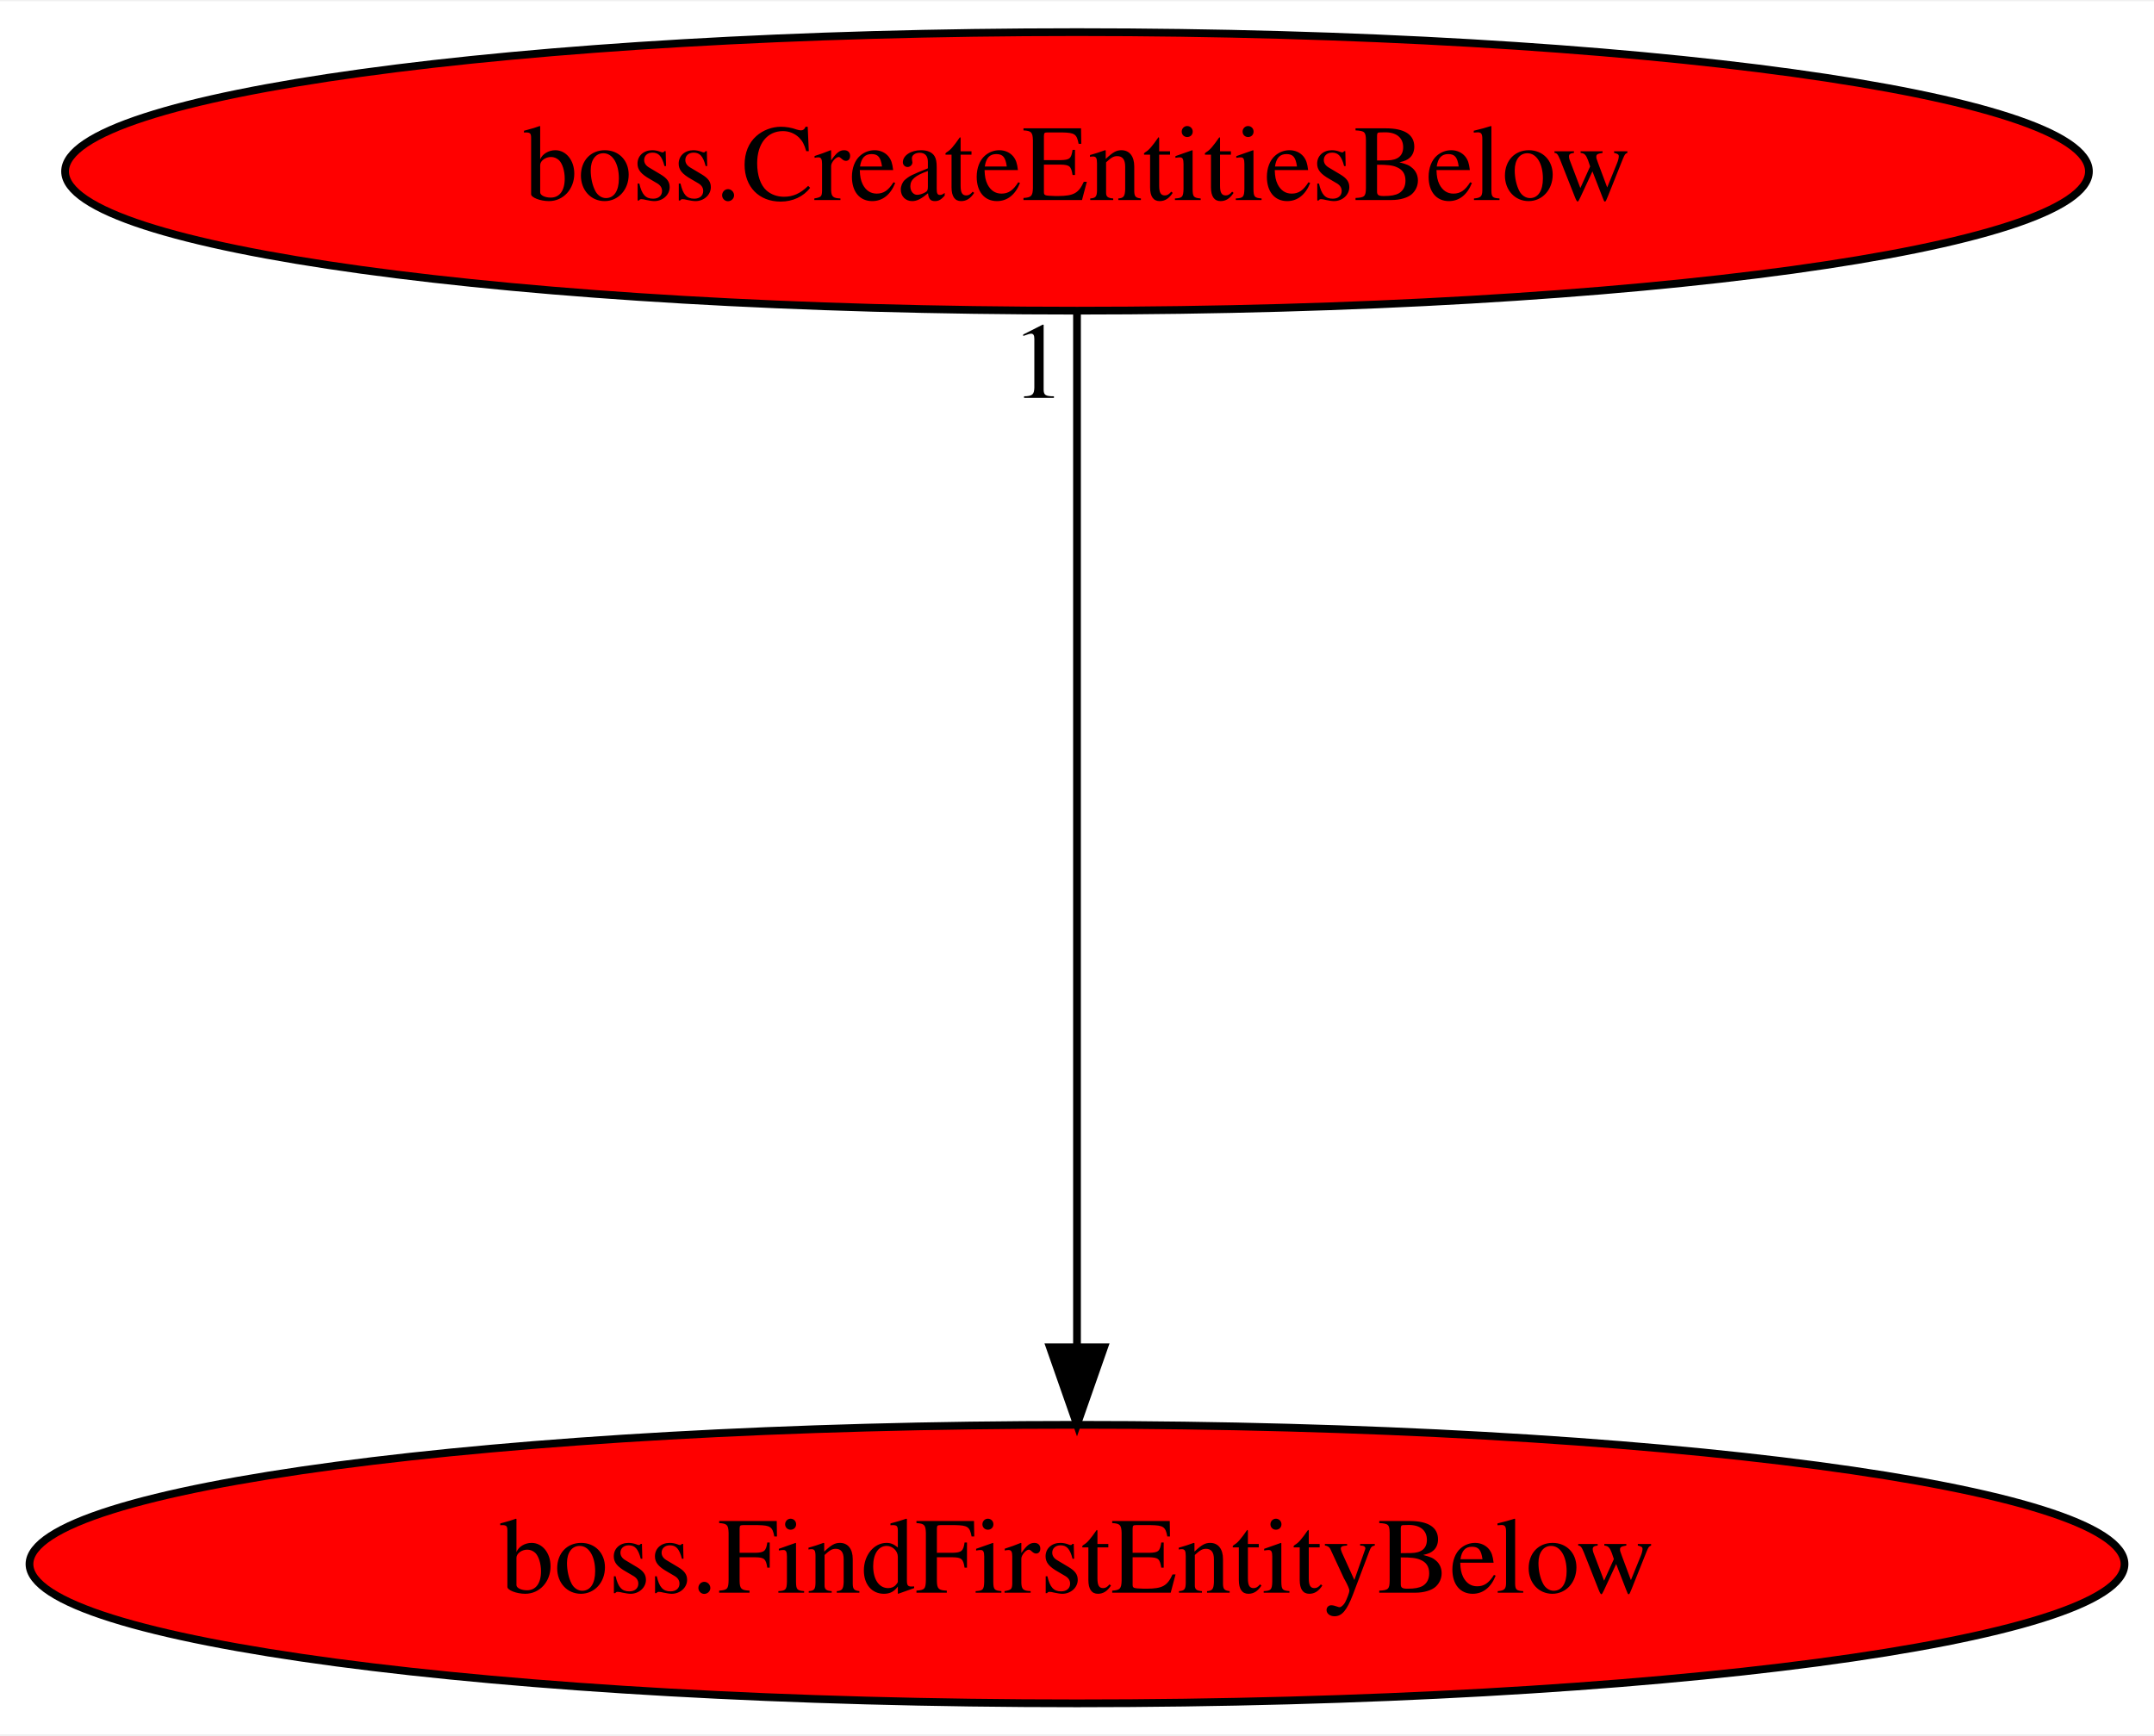
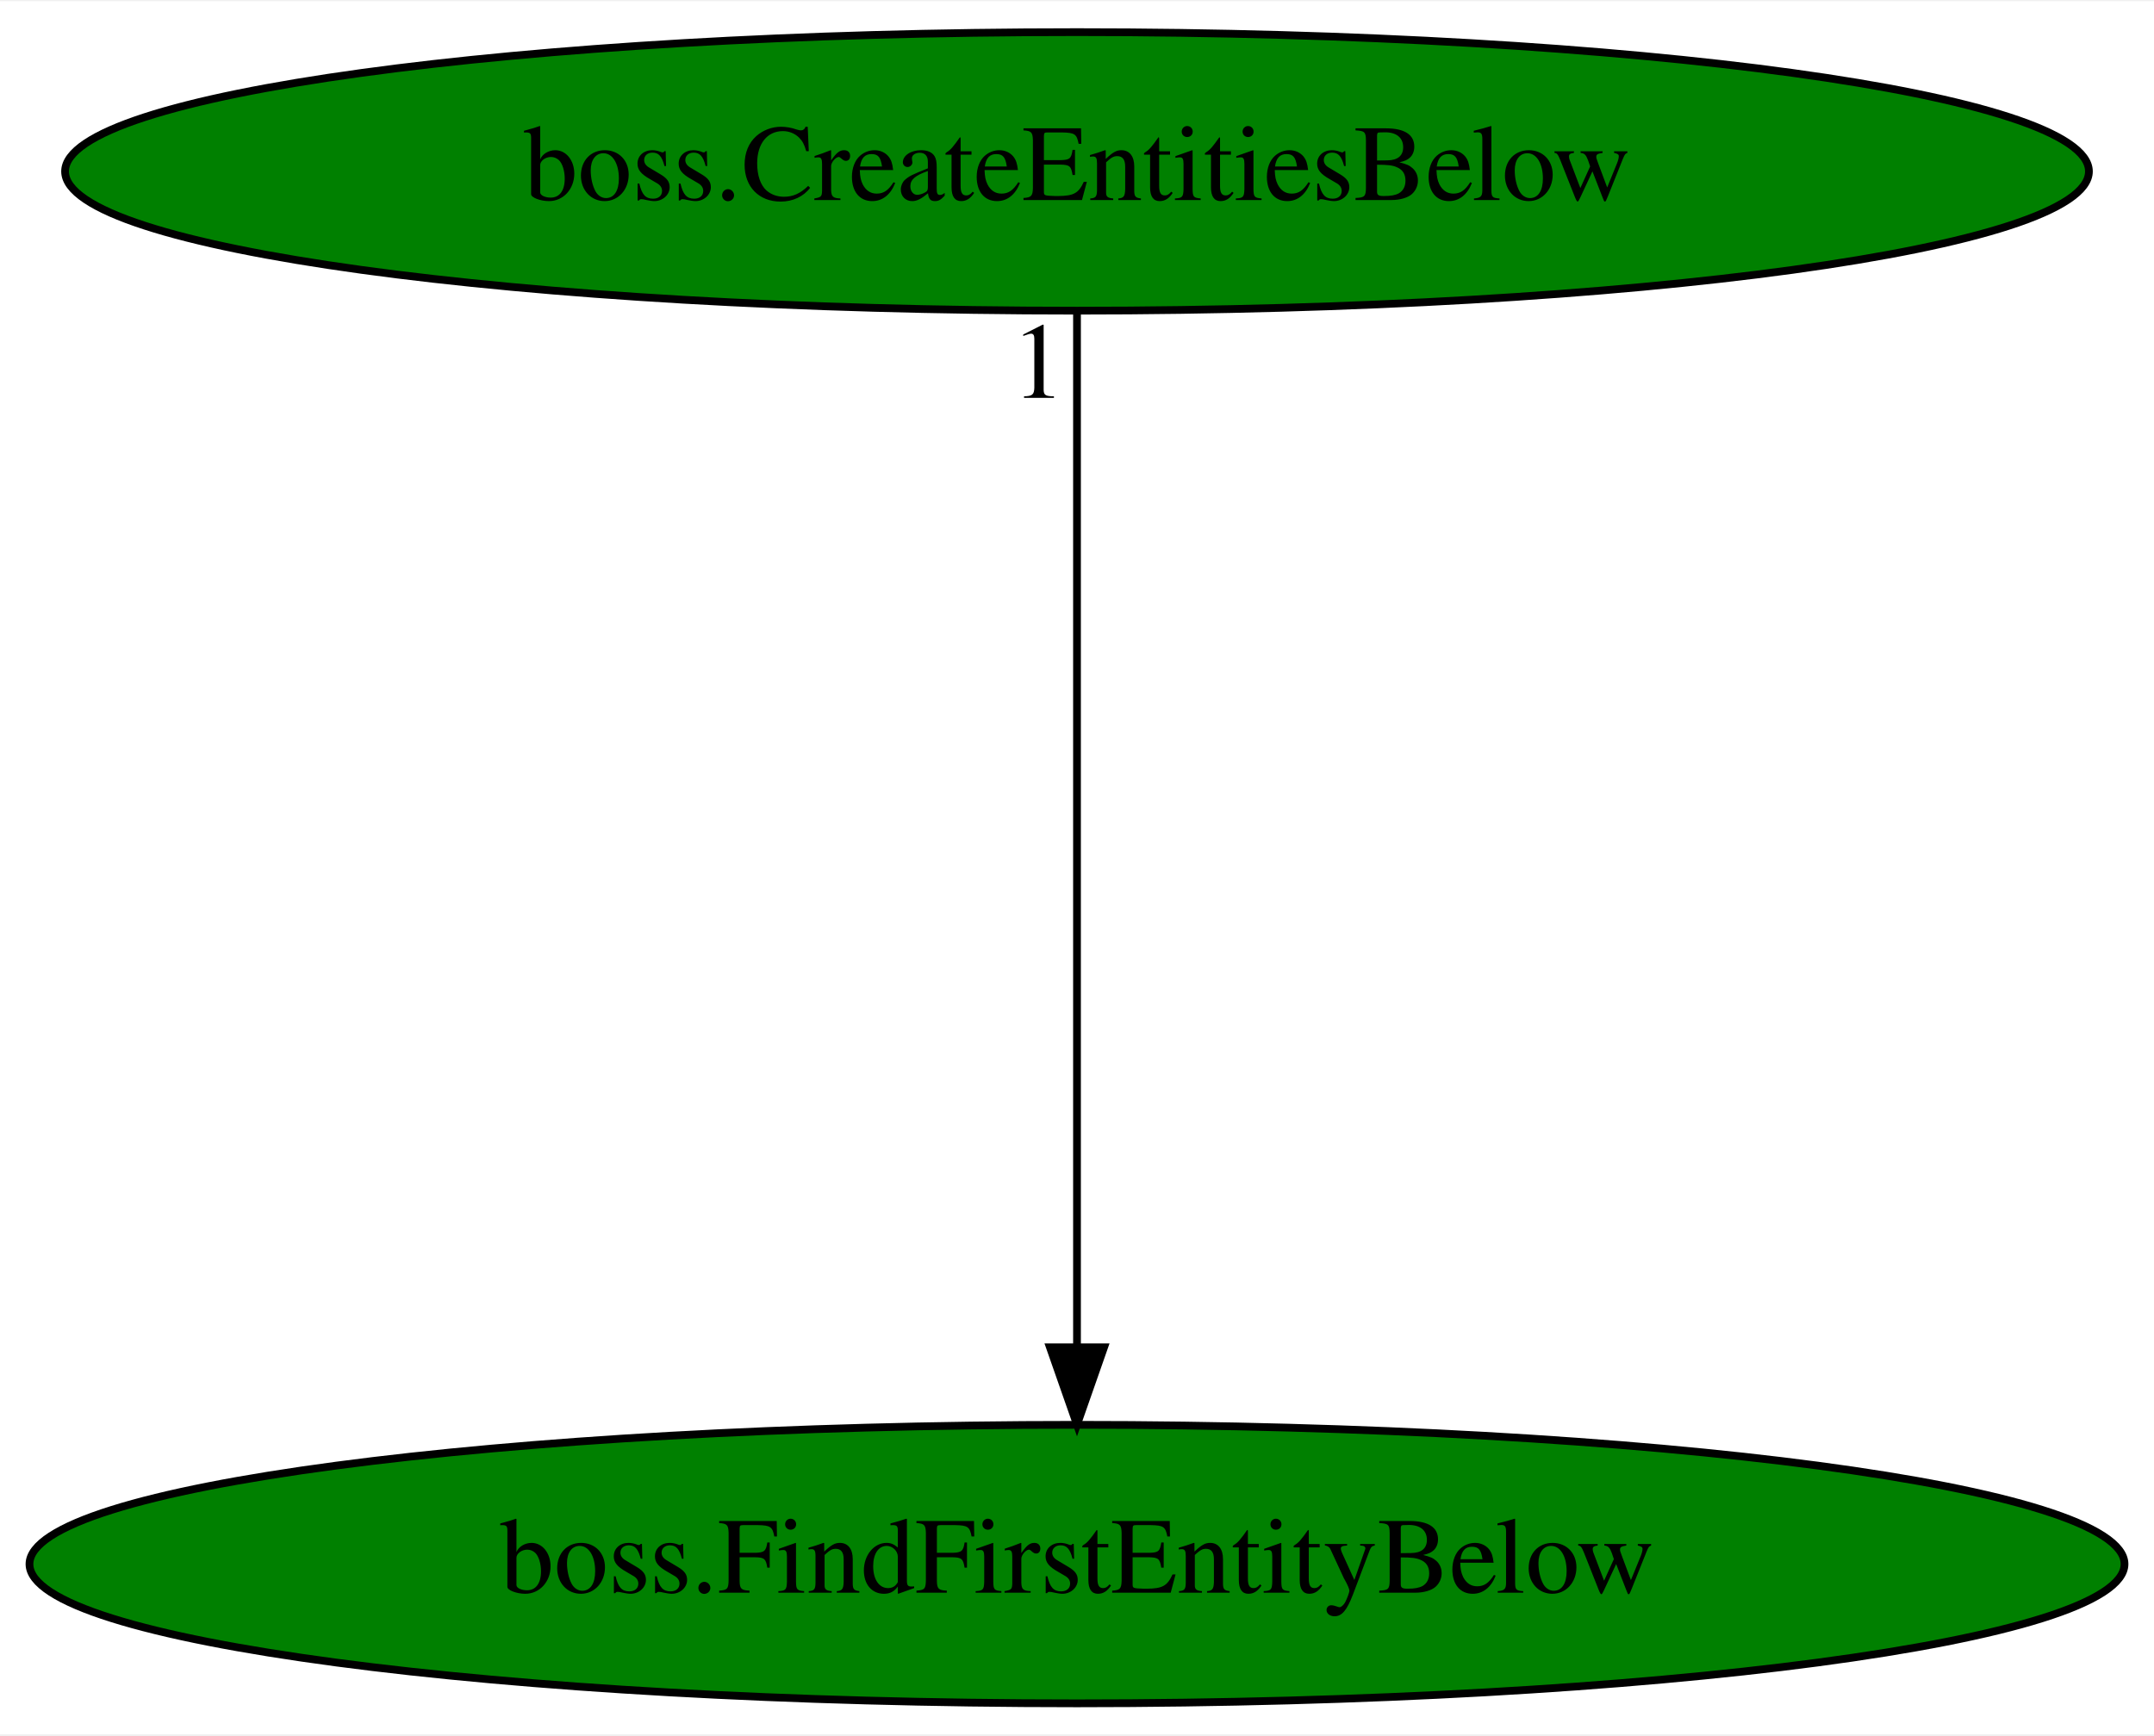
<svg xmlns="http://www.w3.org/2000/svg" xmlns:xlink="http://www.w3.org/1999/xlink" width="278pt" height="224pt" viewBox="0.00 0.00 278.38 224.00">
  <g id="graph0" class="graph" transform="scale(1 1) rotate(0) translate(4 220)">
    <polygon fill="white" stroke="transparent" points="-4,4 -4,-220 274.38,-220 274.38,4 -4,4" />
    <g id="node1" class="node">
-       <ellipse fill="red" stroke="black" cx="135.19" cy="-18" rx="135.38" ry="18" />
+       <ellipse fill="green" stroke="black" cx="135.19" cy="-18" rx="135.38" ry="18" />
      <text text-anchor="middle" x="135.19" y="-14.3" font-family="Times,serif" font-size="14.00">boss.FindFirstEntityBelow</text>
    </g>
    <g id="node2" class="node">
      <g id="a_node2">
        <a xlink:href="boss.CreateEntitiesBelow.svg" xlink:title="boss.CreateEntitiesBelow">
-           <ellipse fill="red" stroke="black" cx="135.19" cy="-198" rx="130.78" ry="18" />
+           <ellipse fill="green" stroke="black" cx="135.19" cy="-198" rx="130.78" ry="18" />
          <text text-anchor="middle" x="135.19" y="-194.3" font-family="Times,serif" font-size="14.00">boss.CreateEntitiesBelow</text>
        </a>
      </g>
    </g>
    <g id="edge1" class="edge">
      <path fill="none" stroke="black" d="M135.19,-179.93C135.19,-148.97 135.19,-83.3 135.19,-46.13" />
      <polygon fill="black" stroke="black" points="138.69,-46.02 135.19,-36.02 131.69,-46.02 138.69,-46.02" />
      <text text-anchor="middle" x="130.19" y="-168.73" font-family="Times,serif" font-size="14.00">1</text>
    </g>
  </g>
</svg>
